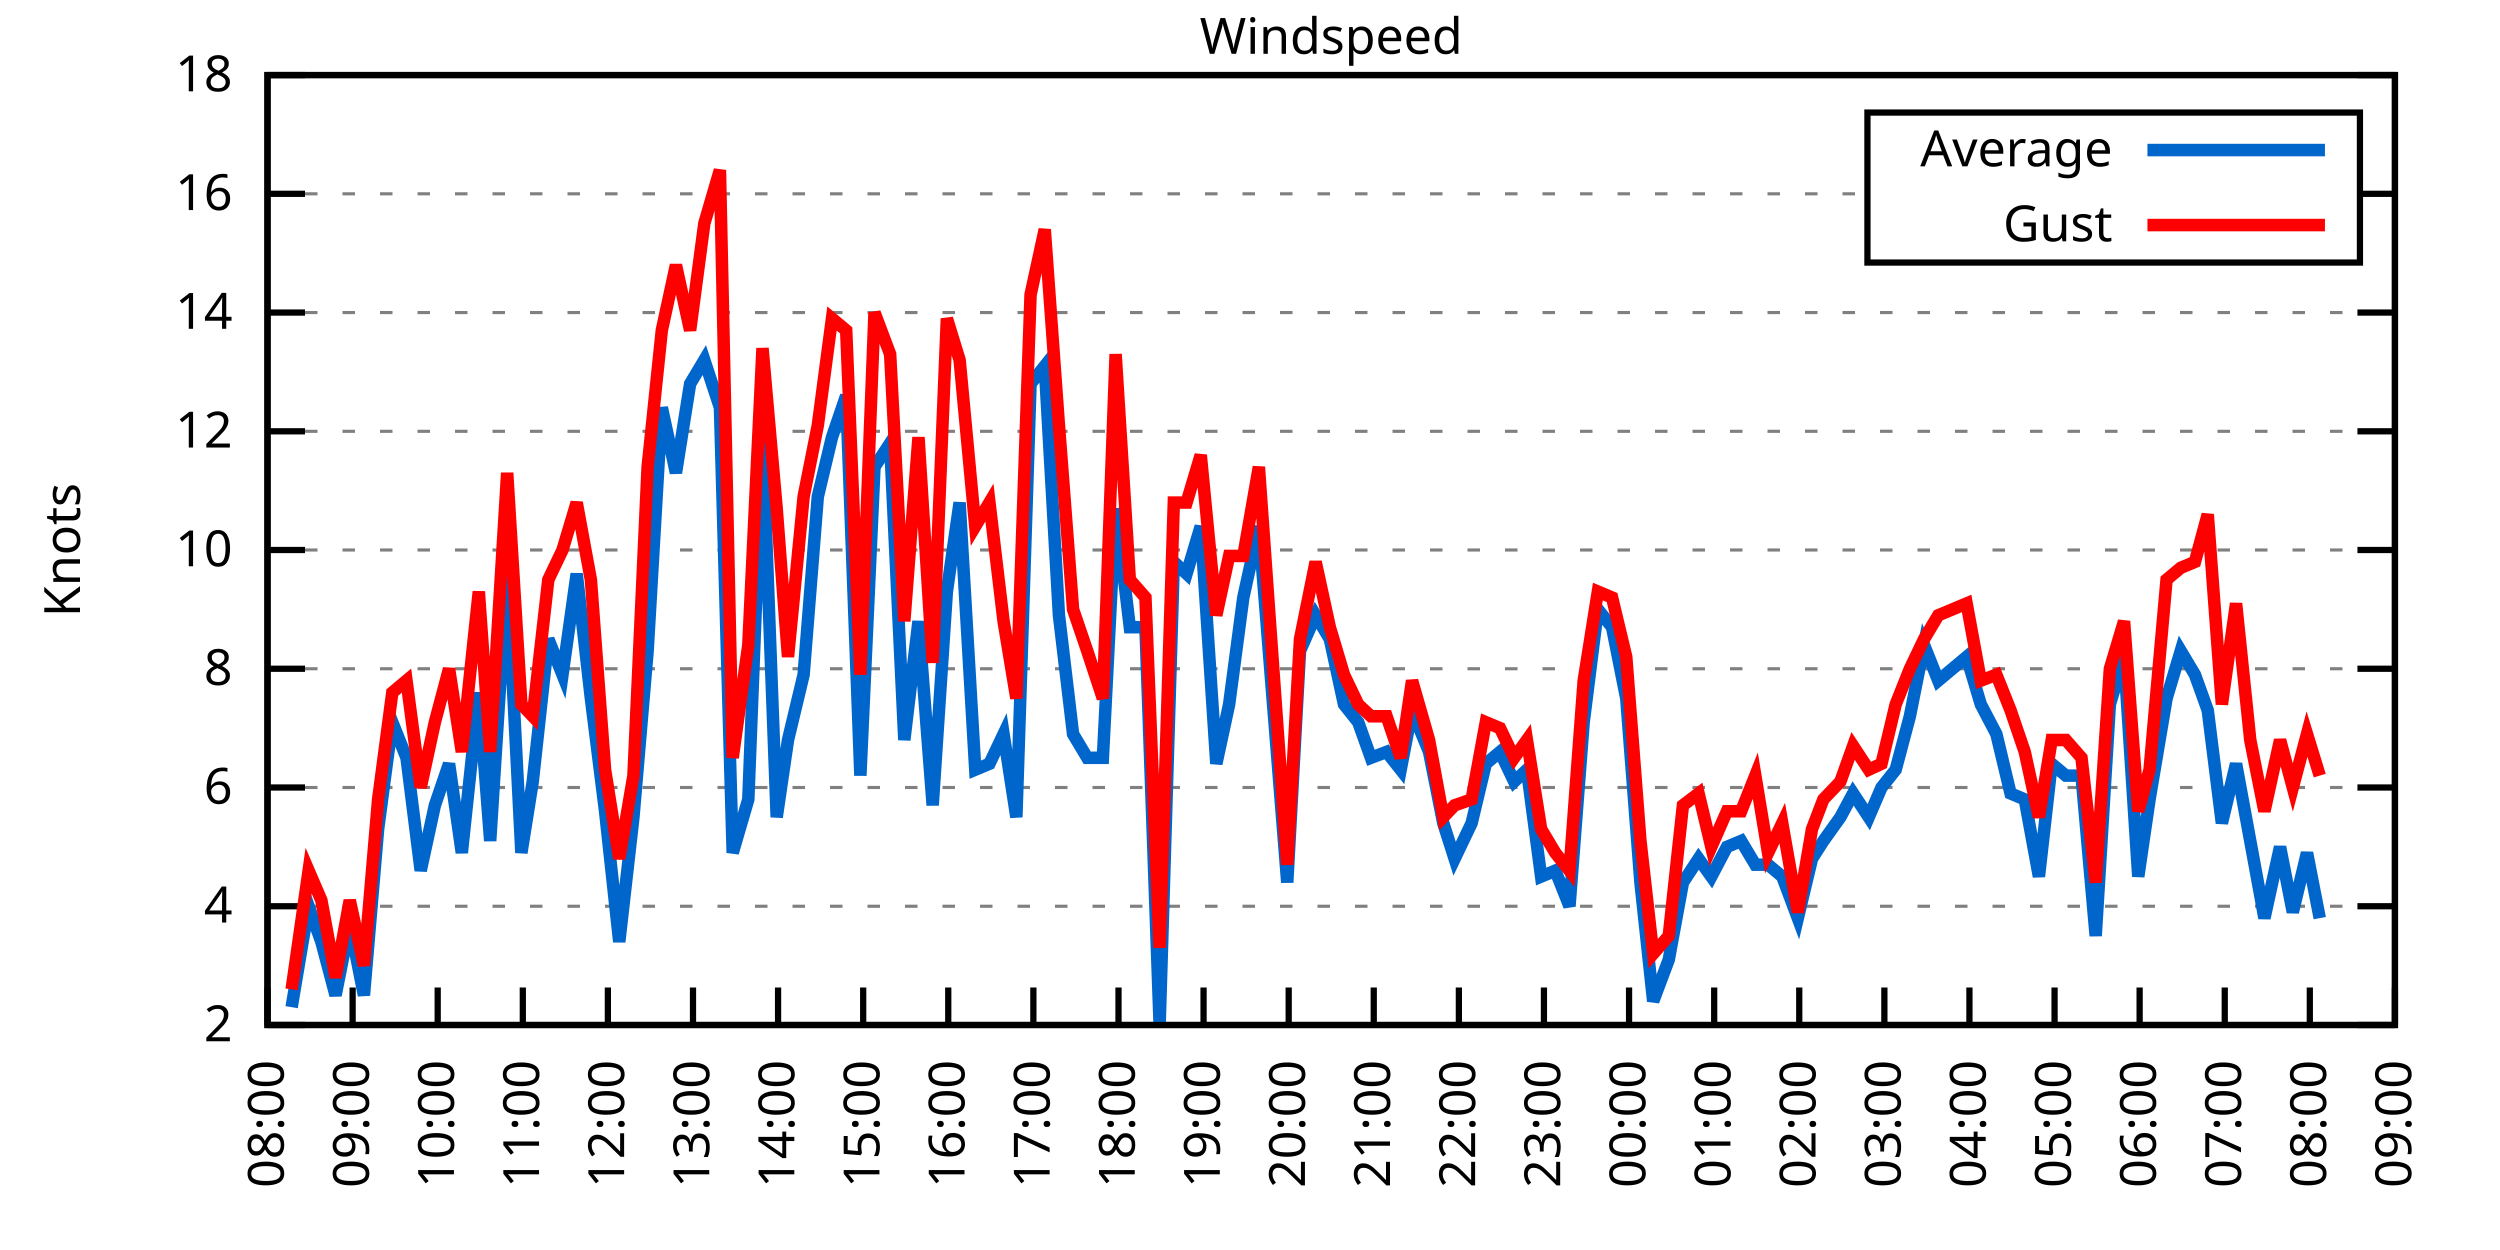
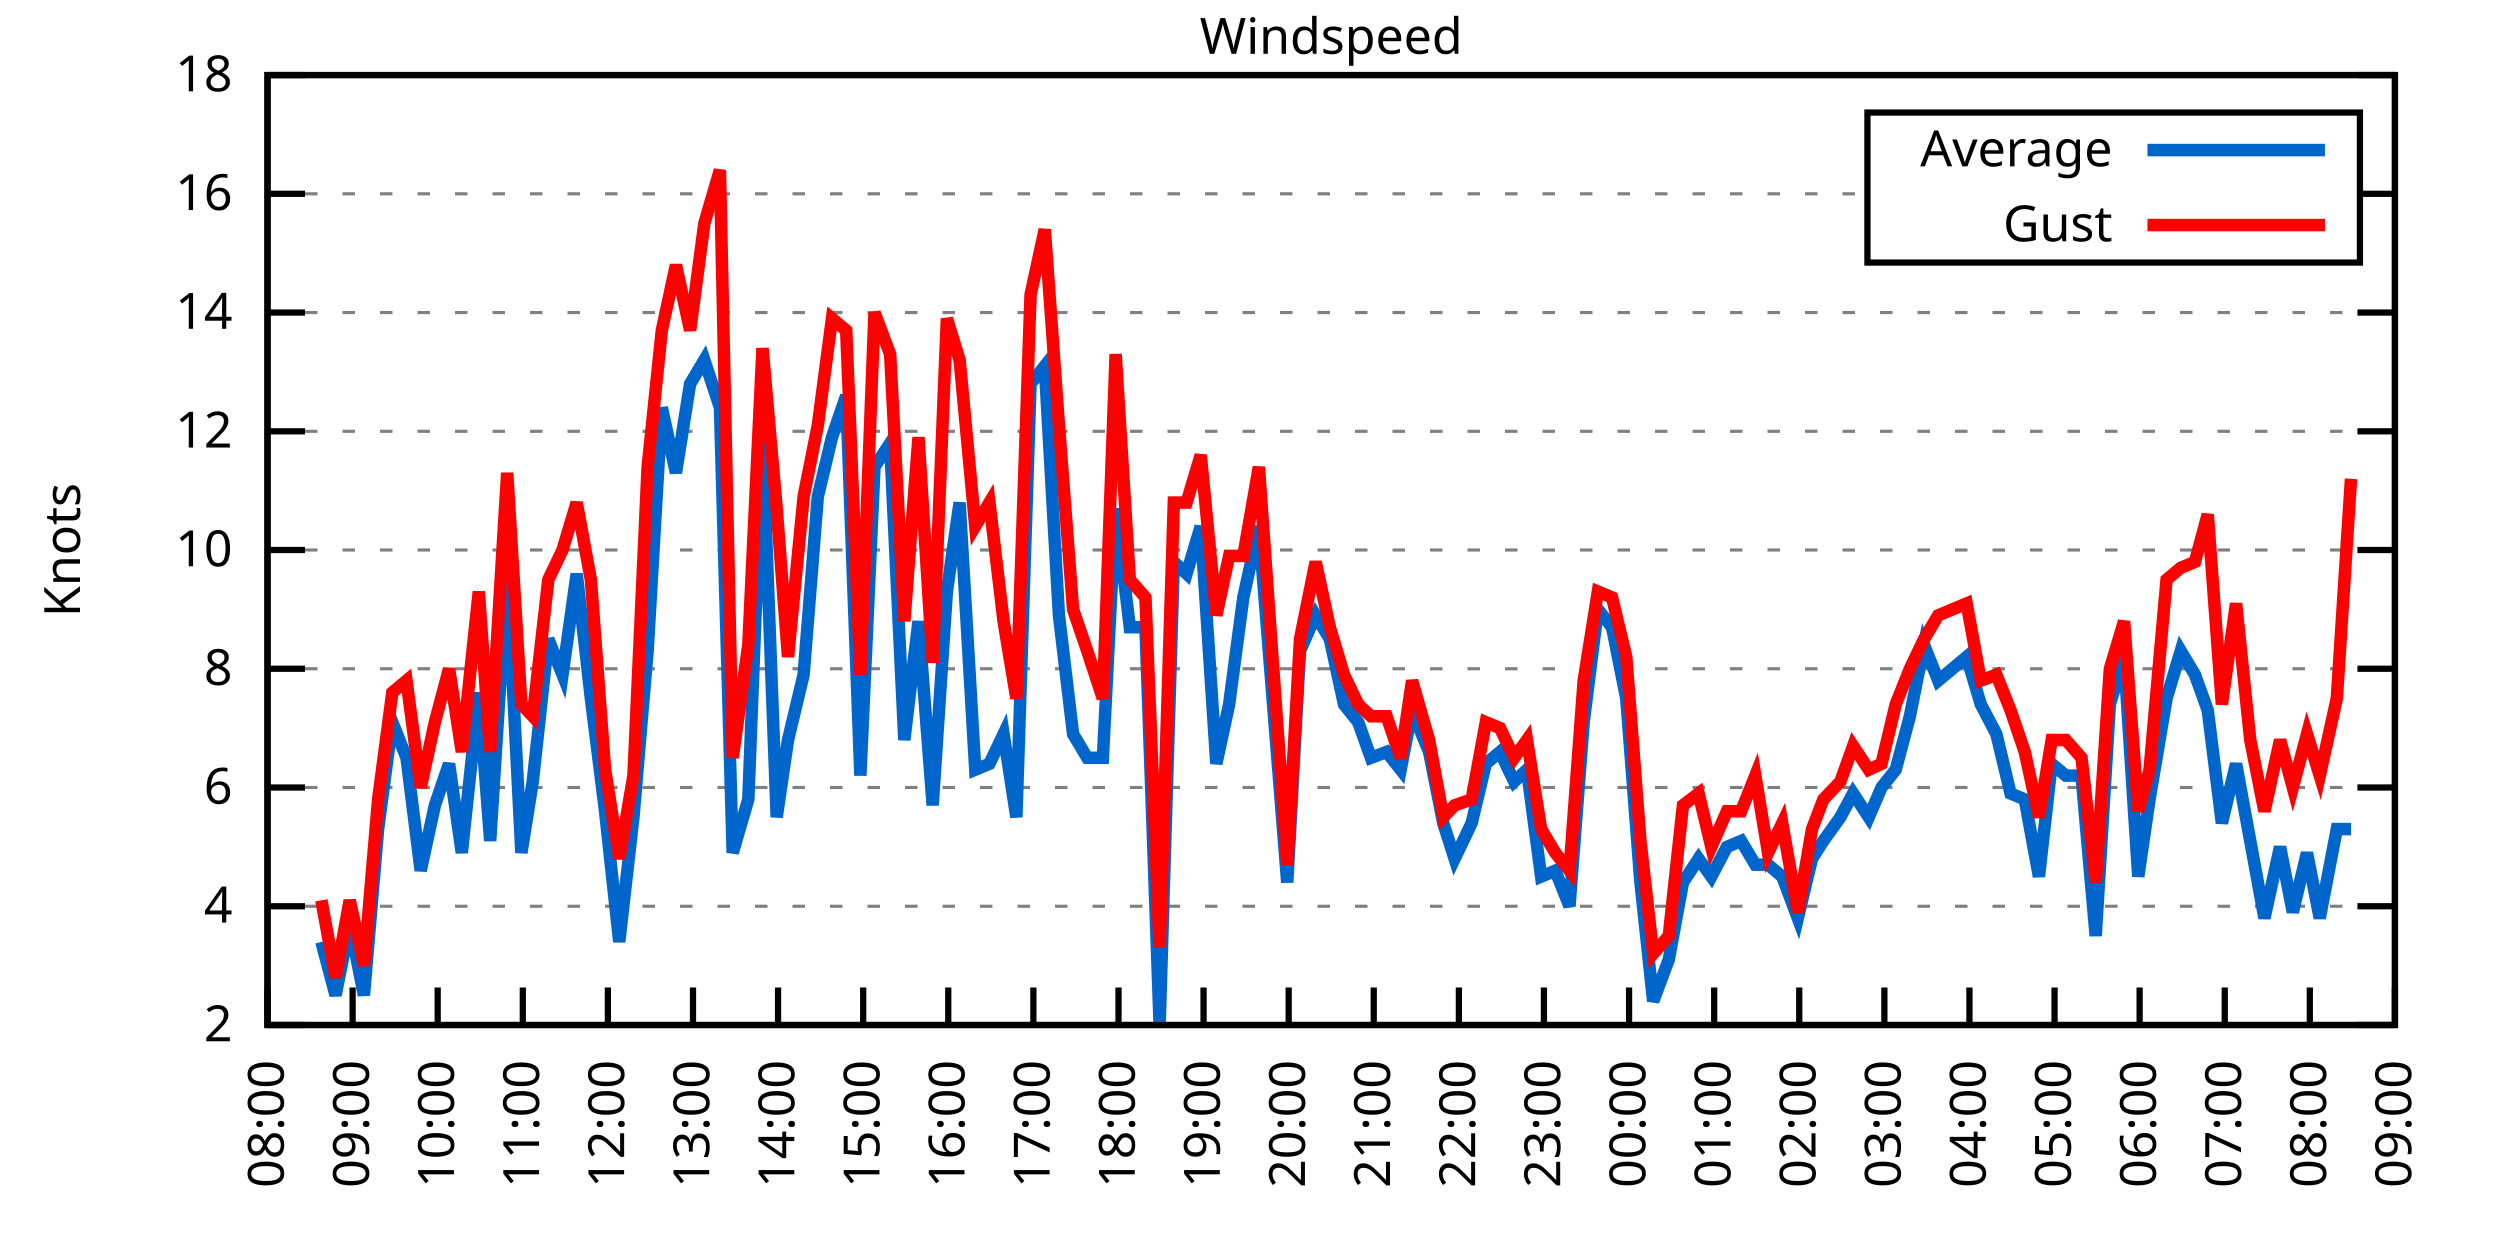
<svg xmlns="http://www.w3.org/2000/svg" xmlns:xlink="http://www.w3.org/1999/xlink" width="400" height="200" viewBox="0 0 400 200">
  <g id="gnuplot_canvas">
    <rect x="0" y="0" width="400" height="200" fill="none" />
    <defs>
      <circle id="gpDot" r="0.5" stroke-width="0.5" stroke="currentColor" />
      <path id="gpPt0" stroke-width="0.333" stroke="currentColor" d="M-1,0 h2 M0,-1 v2" />
      <path id="gpPt1" stroke-width="0.333" stroke="currentColor" d="M-1,-1 L1,1 M1,-1 L-1,1" />
      <path id="gpPt2" stroke-width="0.333" stroke="currentColor" d="M-1,0 L1,0 M0,-1 L0,1 M-1,-1 L1,1 M-1,1 L1,-1" />
      <rect id="gpPt3" stroke-width="0.333" stroke="currentColor" x="-1" y="-1" width="2" height="2" />
      <rect id="gpPt4" stroke-width="0.333" stroke="currentColor" fill="currentColor" x="-1" y="-1" width="2" height="2" />
      <circle id="gpPt5" stroke-width="0.333" stroke="currentColor" cx="0" cy="0" r="1" />
      <use xlink:href="#gpPt5" id="gpPt6" fill="currentColor" stroke="none" />
      <path id="gpPt7" stroke-width="0.333" stroke="currentColor" d="M0,-1.33 L-1.33,0.67 L1.33,0.67 z" />
      <use xlink:href="#gpPt7" id="gpPt8" fill="currentColor" stroke="none" />
      <use xlink:href="#gpPt7" id="gpPt9" stroke="currentColor" transform="rotate(180)" />
      <use xlink:href="#gpPt9" id="gpPt10" fill="currentColor" stroke="none" />
      <use xlink:href="#gpPt3" id="gpPt11" stroke="currentColor" transform="rotate(45)" />
      <use xlink:href="#gpPt11" id="gpPt12" fill="currentColor" stroke="none" />
      <path id="gpPt13" stroke-width="0.333" stroke="currentColor" d="M0,1.330 L1.265,0.411 L0.782,-1.067 L-0.782,-1.076 L-1.265,0.411 z" />
      <use xlink:href="#gpPt13" id="gpPt14" fill="currentColor" stroke="none" />
      <filter id="textbox" filterUnits="objectBoundingBox" x="0" y="0" height="1" width="1">
        <feFlood flood-color="white" flood-opacity="1" result="bgnd" />
        <feComposite in="SourceGraphic" in2="bgnd" operator="atop" />
      </filter>
      <filter id="greybox" filterUnits="objectBoundingBox" x="0" y="0" height="1" width="1">
        <feFlood flood-color="lightgrey" flood-opacity="1" result="grey" />
        <feComposite in="SourceGraphic" in2="grey" operator="atop" />
      </filter>
    </defs>
    <g fill="none" color="white" stroke="currentColor" stroke-width="1.00" stroke-linecap="butt" stroke-linejoin="miter">
</g>
    <g fill="none" color="black" stroke="currentColor" stroke-width="1.00" stroke-linecap="butt" stroke-linejoin="miter">
      <g stroke="none" shape-rendering="crispEdges">
        <polygon fill="rgb(255, 255, 255)" points="42.80,164.00 383.18,164.00 383.18,12.02 42.80,12.02 " />
      </g>
    </g>
    <g fill="none" color="black" stroke="currentColor" stroke-width="1.00" stroke-linecap="butt" stroke-linejoin="miter">
</g>
    <g fill="none" color="black" stroke="black" stroke-width="0.50" stroke-linecap="butt" stroke-linejoin="miter">
</g>
    <g fill="none" color="gray" stroke="currentColor" stroke-width="0.50" stroke-linecap="butt" stroke-linejoin="miter">
      <path stroke="gray" stroke-dasharray="2,4" class="gridline" d="M42.80,164.00 L383.19,164.00  " />
    </g>
    <g fill="none" color="gray" stroke="gray" stroke-width="1.00" stroke-linecap="butt" stroke-linejoin="miter">
</g>
    <g fill="none" color="black" stroke="currentColor" stroke-width="1.00" stroke-linecap="butt" stroke-linejoin="miter">
      <path stroke="black" d="M42.80,164.00 L48.80,164.00 M383.19,164.00 L377.19,164.00  " />
      <g transform="translate(37.20,166.60)" stroke="none" fill="black" font-family="Sans" font-size="8.00" text-anchor="end">
        <text>
          <tspan font-family="Sans"> 2</tspan>
        </text>
      </g>
    </g>
    <g fill="none" color="black" stroke="currentColor" stroke-width="1.00" stroke-linecap="butt" stroke-linejoin="miter">
</g>
    <g fill="none" color="black" stroke="black" stroke-width="0.50" stroke-linecap="butt" stroke-linejoin="miter">
</g>
    <g fill="none" color="gray" stroke="currentColor" stroke-width="0.50" stroke-linecap="butt" stroke-linejoin="miter">
      <path stroke="gray" stroke-dasharray="2,4" class="gridline" d="M42.80,145.00 L383.19,145.00  " />
    </g>
    <g fill="none" color="gray" stroke="gray" stroke-width="1.00" stroke-linecap="butt" stroke-linejoin="miter">
</g>
    <g fill="none" color="black" stroke="currentColor" stroke-width="1.00" stroke-linecap="butt" stroke-linejoin="miter">
      <path stroke="black" d="M42.80,145.00 L48.80,145.00 M383.19,145.00 L377.19,145.00  " />
      <g transform="translate(37.20,147.60)" stroke="none" fill="black" font-family="Sans" font-size="8.00" text-anchor="end">
        <text>
          <tspan font-family="Sans"> 4</tspan>
        </text>
      </g>
    </g>
    <g fill="none" color="black" stroke="currentColor" stroke-width="1.00" stroke-linecap="butt" stroke-linejoin="miter">
</g>
    <g fill="none" color="black" stroke="black" stroke-width="0.50" stroke-linecap="butt" stroke-linejoin="miter">
</g>
    <g fill="none" color="gray" stroke="currentColor" stroke-width="0.50" stroke-linecap="butt" stroke-linejoin="miter">
      <path stroke="gray" stroke-dasharray="2,4" class="gridline" d="M42.80,126.00 L383.19,126.00  " />
    </g>
    <g fill="none" color="gray" stroke="gray" stroke-width="1.00" stroke-linecap="butt" stroke-linejoin="miter">
</g>
    <g fill="none" color="black" stroke="currentColor" stroke-width="1.00" stroke-linecap="butt" stroke-linejoin="miter">
      <path stroke="black" d="M42.80,126.00 L48.80,126.00 M383.19,126.00 L377.19,126.00  " />
      <g transform="translate(37.20,128.60)" stroke="none" fill="black" font-family="Sans" font-size="8.00" text-anchor="end">
        <text>
          <tspan font-family="Sans"> 6</tspan>
        </text>
      </g>
    </g>
    <g fill="none" color="black" stroke="currentColor" stroke-width="1.00" stroke-linecap="butt" stroke-linejoin="miter">
</g>
    <g fill="none" color="black" stroke="black" stroke-width="0.50" stroke-linecap="butt" stroke-linejoin="miter">
</g>
    <g fill="none" color="gray" stroke="currentColor" stroke-width="0.50" stroke-linecap="butt" stroke-linejoin="miter">
      <path stroke="gray" stroke-dasharray="2,4" class="gridline" d="M42.80,107.00 L383.19,107.00  " />
    </g>
    <g fill="none" color="gray" stroke="gray" stroke-width="1.00" stroke-linecap="butt" stroke-linejoin="miter">
</g>
    <g fill="none" color="black" stroke="currentColor" stroke-width="1.00" stroke-linecap="butt" stroke-linejoin="miter">
      <path stroke="black" d="M42.80,107.00 L48.80,107.00 M383.19,107.00 L377.19,107.00  " />
      <g transform="translate(37.20,109.60)" stroke="none" fill="black" font-family="Sans" font-size="8.00" text-anchor="end">
        <text>
          <tspan font-family="Sans"> 8</tspan>
        </text>
      </g>
    </g>
    <g fill="none" color="black" stroke="currentColor" stroke-width="1.00" stroke-linecap="butt" stroke-linejoin="miter">
</g>
    <g fill="none" color="black" stroke="black" stroke-width="0.50" stroke-linecap="butt" stroke-linejoin="miter">
</g>
    <g fill="none" color="gray" stroke="currentColor" stroke-width="0.50" stroke-linecap="butt" stroke-linejoin="miter">
      <path stroke="gray" stroke-dasharray="2,4" class="gridline" d="M42.80,88.00 L383.19,88.00  " />
    </g>
    <g fill="none" color="gray" stroke="gray" stroke-width="1.00" stroke-linecap="butt" stroke-linejoin="miter">
</g>
    <g fill="none" color="black" stroke="currentColor" stroke-width="1.00" stroke-linecap="butt" stroke-linejoin="miter">
      <path stroke="black" d="M42.80,88.00 L48.80,88.00 M383.19,88.00 L377.19,88.00  " />
      <g transform="translate(37.20,90.60)" stroke="none" fill="black" font-family="Sans" font-size="8.00" text-anchor="end">
        <text>
          <tspan font-family="Sans"> 10</tspan>
        </text>
      </g>
    </g>
    <g fill="none" color="black" stroke="currentColor" stroke-width="1.00" stroke-linecap="butt" stroke-linejoin="miter">
</g>
    <g fill="none" color="black" stroke="black" stroke-width="0.50" stroke-linecap="butt" stroke-linejoin="miter">
</g>
    <g fill="none" color="gray" stroke="currentColor" stroke-width="0.50" stroke-linecap="butt" stroke-linejoin="miter">
      <path stroke="gray" stroke-dasharray="2,4" class="gridline" d="M42.80,69.01 L383.19,69.01  " />
    </g>
    <g fill="none" color="gray" stroke="gray" stroke-width="1.00" stroke-linecap="butt" stroke-linejoin="miter">
</g>
    <g fill="none" color="black" stroke="currentColor" stroke-width="1.00" stroke-linecap="butt" stroke-linejoin="miter">
      <path stroke="black" d="M42.80,69.01 L48.80,69.01 M383.19,69.01 L377.19,69.01  " />
      <g transform="translate(37.20,71.61)" stroke="none" fill="black" font-family="Sans" font-size="8.00" text-anchor="end">
        <text>
          <tspan font-family="Sans"> 12</tspan>
        </text>
      </g>
    </g>
    <g fill="none" color="black" stroke="currentColor" stroke-width="1.00" stroke-linecap="butt" stroke-linejoin="miter">
</g>
    <g fill="none" color="black" stroke="black" stroke-width="0.50" stroke-linecap="butt" stroke-linejoin="miter">
</g>
    <g fill="none" color="gray" stroke="currentColor" stroke-width="0.50" stroke-linecap="butt" stroke-linejoin="miter">
      <path stroke="gray" stroke-dasharray="2,4" class="gridline" d="M42.80,50.01 L383.19,50.01  " />
    </g>
    <g fill="none" color="gray" stroke="gray" stroke-width="1.00" stroke-linecap="butt" stroke-linejoin="miter">
</g>
    <g fill="none" color="black" stroke="currentColor" stroke-width="1.00" stroke-linecap="butt" stroke-linejoin="miter">
      <path stroke="black" d="M42.80,50.01 L48.80,50.01 M383.19,50.01 L377.19,50.01  " />
      <g transform="translate(37.20,52.61)" stroke="none" fill="black" font-family="Sans" font-size="8.00" text-anchor="end">
        <text>
          <tspan font-family="Sans"> 14</tspan>
        </text>
      </g>
    </g>
    <g fill="none" color="black" stroke="currentColor" stroke-width="1.00" stroke-linecap="butt" stroke-linejoin="miter">
</g>
    <g fill="none" color="black" stroke="black" stroke-width="0.50" stroke-linecap="butt" stroke-linejoin="miter">
</g>
    <g fill="none" color="gray" stroke="currentColor" stroke-width="0.50" stroke-linecap="butt" stroke-linejoin="miter">
      <path stroke="gray" stroke-dasharray="2,4" class="gridline" d="M42.80,31.01 L298.79,31.01 M377.59,31.01 L383.19,31.01  " />
    </g>
    <g fill="none" color="gray" stroke="gray" stroke-width="1.00" stroke-linecap="butt" stroke-linejoin="miter">
</g>
    <g fill="none" color="black" stroke="currentColor" stroke-width="1.00" stroke-linecap="butt" stroke-linejoin="miter">
      <path stroke="black" d="M42.80,31.01 L48.80,31.01 M383.19,31.01 L377.19,31.01  " />
      <g transform="translate(37.20,33.61)" stroke="none" fill="black" font-family="Sans" font-size="8.00" text-anchor="end">
        <text>
          <tspan font-family="Sans"> 16</tspan>
        </text>
      </g>
    </g>
    <g fill="none" color="black" stroke="currentColor" stroke-width="1.00" stroke-linecap="butt" stroke-linejoin="miter">
</g>
    <g fill="none" color="black" stroke="black" stroke-width="0.50" stroke-linecap="butt" stroke-linejoin="miter">
</g>
    <g fill="none" color="gray" stroke="currentColor" stroke-width="0.50" stroke-linecap="butt" stroke-linejoin="miter">
      <path stroke="gray" stroke-dasharray="2,4" class="gridline" d="M42.80,12.01 L383.19,12.01  " />
    </g>
    <g fill="none" color="gray" stroke="gray" stroke-width="1.00" stroke-linecap="butt" stroke-linejoin="miter">
</g>
    <g fill="none" color="black" stroke="currentColor" stroke-width="1.00" stroke-linecap="butt" stroke-linejoin="miter">
      <path stroke="black" d="M42.80,12.01 L48.80,12.01 M383.19,12.01 L377.19,12.01  " />
      <g transform="translate(37.20,14.61)" stroke="none" fill="black" font-family="Sans" font-size="8.00" text-anchor="end">
        <text>
          <tspan font-family="Sans"> 18</tspan>
        </text>
      </g>
    </g>
    <g fill="none" color="black" stroke="currentColor" stroke-width="1.00" stroke-linecap="butt" stroke-linejoin="miter">
      <path stroke="black" d="M42.80,164.00 L42.80,158.00  " />
      <g transform="translate(45.40,169.60) rotate(270.00)" stroke="none" fill="black" font-family="Sans" font-size="8.00" text-anchor="end">
        <text>
          <tspan font-family="Sans">08:00</tspan>
        </text>
      </g>
    </g>
    <g fill="none" color="black" stroke="currentColor" stroke-width="1.00" stroke-linecap="butt" stroke-linejoin="miter">
      <path stroke="black" d="M56.42,164.00 L56.42,158.00  " />
      <g transform="translate(59.02,169.60) rotate(270.00)" stroke="none" fill="black" font-family="Sans" font-size="8.00" text-anchor="end">
        <text>
          <tspan font-family="Sans">09:00</tspan>
        </text>
      </g>
    </g>
    <g fill="none" color="black" stroke="currentColor" stroke-width="1.00" stroke-linecap="butt" stroke-linejoin="miter">
      <path stroke="black" d="M70.03,164.00 L70.03,158.00  " />
      <g transform="translate(72.63,169.60) rotate(270.00)" stroke="none" fill="black" font-family="Sans" font-size="8.00" text-anchor="end">
        <text>
          <tspan font-family="Sans">10:00</tspan>
        </text>
      </g>
    </g>
    <g fill="none" color="black" stroke="currentColor" stroke-width="1.00" stroke-linecap="butt" stroke-linejoin="miter">
      <path stroke="black" d="M83.65,164.00 L83.65,158.00  " />
      <g transform="translate(86.25,169.60) rotate(270.00)" stroke="none" fill="black" font-family="Sans" font-size="8.00" text-anchor="end">
        <text>
          <tspan font-family="Sans">11:00</tspan>
        </text>
      </g>
    </g>
    <g fill="none" color="black" stroke="currentColor" stroke-width="1.00" stroke-linecap="butt" stroke-linejoin="miter">
      <path stroke="black" d="M97.26,164.00 L97.26,158.00  " />
      <g transform="translate(99.86,169.60) rotate(270.00)" stroke="none" fill="black" font-family="Sans" font-size="8.00" text-anchor="end">
        <text>
          <tspan font-family="Sans">12:00</tspan>
        </text>
      </g>
    </g>
    <g fill="none" color="black" stroke="currentColor" stroke-width="1.00" stroke-linecap="butt" stroke-linejoin="miter">
      <path stroke="black" d="M110.88,164.00 L110.88,158.00  " />
      <g transform="translate(113.48,169.60) rotate(270.00)" stroke="none" fill="black" font-family="Sans" font-size="8.00" text-anchor="end">
        <text>
          <tspan font-family="Sans">13:00</tspan>
        </text>
      </g>
    </g>
    <g fill="none" color="black" stroke="currentColor" stroke-width="1.00" stroke-linecap="butt" stroke-linejoin="miter">
      <path stroke="black" d="M124.49,164.00 L124.49,158.00  " />
      <g transform="translate(127.09,169.60) rotate(270.00)" stroke="none" fill="black" font-family="Sans" font-size="8.00" text-anchor="end">
        <text>
          <tspan font-family="Sans">14:00</tspan>
        </text>
      </g>
    </g>
    <g fill="none" color="black" stroke="currentColor" stroke-width="1.00" stroke-linecap="butt" stroke-linejoin="miter">
      <path stroke="black" d="M138.11,164.00 L138.11,158.00  " />
      <g transform="translate(140.71,169.60) rotate(270.00)" stroke="none" fill="black" font-family="Sans" font-size="8.00" text-anchor="end">
        <text>
          <tspan font-family="Sans">15:00</tspan>
        </text>
      </g>
    </g>
    <g fill="none" color="black" stroke="currentColor" stroke-width="1.00" stroke-linecap="butt" stroke-linejoin="miter">
      <path stroke="black" d="M151.72,164.00 L151.72,158.00  " />
      <g transform="translate(154.32,169.60) rotate(270.00)" stroke="none" fill="black" font-family="Sans" font-size="8.00" text-anchor="end">
        <text>
          <tspan font-family="Sans">16:00</tspan>
        </text>
      </g>
    </g>
    <g fill="none" color="black" stroke="currentColor" stroke-width="1.00" stroke-linecap="butt" stroke-linejoin="miter">
      <path stroke="black" d="M165.34,164.00 L165.34,158.00  " />
      <g transform="translate(167.94,169.60) rotate(270.00)" stroke="none" fill="black" font-family="Sans" font-size="8.00" text-anchor="end">
        <text>
          <tspan font-family="Sans">17:00</tspan>
        </text>
      </g>
    </g>
    <g fill="none" color="black" stroke="currentColor" stroke-width="1.00" stroke-linecap="butt" stroke-linejoin="miter">
      <path stroke="black" d="M178.96,164.00 L178.96,158.00  " />
      <g transform="translate(181.56,169.60) rotate(270.00)" stroke="none" fill="black" font-family="Sans" font-size="8.00" text-anchor="end">
        <text>
          <tspan font-family="Sans">18:00</tspan>
        </text>
      </g>
    </g>
    <g fill="none" color="black" stroke="currentColor" stroke-width="1.00" stroke-linecap="butt" stroke-linejoin="miter">
      <path stroke="black" d="M192.57,164.00 L192.57,158.00  " />
      <g transform="translate(195.17,169.60) rotate(270.00)" stroke="none" fill="black" font-family="Sans" font-size="8.00" text-anchor="end">
        <text>
          <tspan font-family="Sans">19:00</tspan>
        </text>
      </g>
    </g>
    <g fill="none" color="black" stroke="currentColor" stroke-width="1.00" stroke-linecap="butt" stroke-linejoin="miter">
      <path stroke="black" d="M206.19,164.00 L206.19,158.00  " />
      <g transform="translate(208.79,169.60) rotate(270.00)" stroke="none" fill="black" font-family="Sans" font-size="8.00" text-anchor="end">
        <text>
          <tspan font-family="Sans">20:00</tspan>
        </text>
      </g>
    </g>
    <g fill="none" color="black" stroke="currentColor" stroke-width="1.00" stroke-linecap="butt" stroke-linejoin="miter">
      <path stroke="black" d="M219.80,164.00 L219.80,158.00  " />
      <g transform="translate(222.40,169.60) rotate(270.00)" stroke="none" fill="black" font-family="Sans" font-size="8.00" text-anchor="end">
        <text>
          <tspan font-family="Sans">21:00</tspan>
        </text>
      </g>
    </g>
    <g fill="none" color="black" stroke="currentColor" stroke-width="1.00" stroke-linecap="butt" stroke-linejoin="miter">
      <path stroke="black" d="M233.42,164.00 L233.42,158.00  " />
      <g transform="translate(236.02,169.60) rotate(270.00)" stroke="none" fill="black" font-family="Sans" font-size="8.00" text-anchor="end">
        <text>
          <tspan font-family="Sans">22:00</tspan>
        </text>
      </g>
    </g>
    <g fill="none" color="black" stroke="currentColor" stroke-width="1.00" stroke-linecap="butt" stroke-linejoin="miter">
      <path stroke="black" d="M247.03,164.00 L247.03,158.00  " />
      <g transform="translate(249.63,169.60) rotate(270.00)" stroke="none" fill="black" font-family="Sans" font-size="8.00" text-anchor="end">
        <text>
          <tspan font-family="Sans">23:00</tspan>
        </text>
      </g>
    </g>
    <g fill="none" color="black" stroke="currentColor" stroke-width="1.00" stroke-linecap="butt" stroke-linejoin="miter">
      <path stroke="black" d="M260.65,164.00 L260.65,158.00  " />
      <g transform="translate(263.25,169.60) rotate(270.00)" stroke="none" fill="black" font-family="Sans" font-size="8.00" text-anchor="end">
        <text>
          <tspan font-family="Sans">00:00</tspan>
        </text>
      </g>
    </g>
    <g fill="none" color="black" stroke="currentColor" stroke-width="1.00" stroke-linecap="butt" stroke-linejoin="miter">
      <path stroke="black" d="M274.27,164.00 L274.27,158.00  " />
      <g transform="translate(276.87,169.60) rotate(270.00)" stroke="none" fill="black" font-family="Sans" font-size="8.00" text-anchor="end">
        <text>
          <tspan font-family="Sans">01:00</tspan>
        </text>
      </g>
    </g>
    <g fill="none" color="black" stroke="currentColor" stroke-width="1.00" stroke-linecap="butt" stroke-linejoin="miter">
      <path stroke="black" d="M287.88,164.00 L287.88,158.00  " />
      <g transform="translate(290.48,169.60) rotate(270.00)" stroke="none" fill="black" font-family="Sans" font-size="8.00" text-anchor="end">
        <text>
          <tspan font-family="Sans">02:00</tspan>
        </text>
      </g>
    </g>
    <g fill="none" color="black" stroke="currentColor" stroke-width="1.00" stroke-linecap="butt" stroke-linejoin="miter">
      <path stroke="black" d="M301.50,164.00 L301.50,158.00  " />
      <g transform="translate(304.10,169.60) rotate(270.00)" stroke="none" fill="black" font-family="Sans" font-size="8.00" text-anchor="end">
        <text>
          <tspan font-family="Sans">03:00</tspan>
        </text>
      </g>
    </g>
    <g fill="none" color="black" stroke="currentColor" stroke-width="1.00" stroke-linecap="butt" stroke-linejoin="miter">
      <path stroke="black" d="M315.11,164.00 L315.11,158.00  " />
      <g transform="translate(317.71,169.60) rotate(270.00)" stroke="none" fill="black" font-family="Sans" font-size="8.00" text-anchor="end">
        <text>
          <tspan font-family="Sans">04:00</tspan>
        </text>
      </g>
    </g>
    <g fill="none" color="black" stroke="currentColor" stroke-width="1.00" stroke-linecap="butt" stroke-linejoin="miter">
      <path stroke="black" d="M328.73,164.00 L328.73,158.00  " />
      <g transform="translate(331.33,169.60) rotate(270.00)" stroke="none" fill="black" font-family="Sans" font-size="8.00" text-anchor="end">
        <text>
          <tspan font-family="Sans">05:00</tspan>
        </text>
      </g>
    </g>
    <g fill="none" color="black" stroke="currentColor" stroke-width="1.00" stroke-linecap="butt" stroke-linejoin="miter">
      <path stroke="black" d="M342.34,164.00 L342.34,158.00  " />
      <g transform="translate(344.94,169.60) rotate(270.00)" stroke="none" fill="black" font-family="Sans" font-size="8.00" text-anchor="end">
        <text>
          <tspan font-family="Sans">06:00</tspan>
        </text>
      </g>
    </g>
    <g fill="none" color="black" stroke="currentColor" stroke-width="1.00" stroke-linecap="butt" stroke-linejoin="miter">
      <path stroke="black" d="M355.96,164.00 L355.96,158.00  " />
      <g transform="translate(358.56,169.60) rotate(270.00)" stroke="none" fill="black" font-family="Sans" font-size="8.00" text-anchor="end">
        <text>
          <tspan font-family="Sans">07:00</tspan>
        </text>
      </g>
    </g>
    <g fill="none" color="black" stroke="currentColor" stroke-width="1.00" stroke-linecap="butt" stroke-linejoin="miter">
      <path stroke="black" d="M369.57,164.00 L369.57,158.00  " />
      <g transform="translate(372.17,169.60) rotate(270.00)" stroke="none" fill="black" font-family="Sans" font-size="8.00" text-anchor="end">
        <text>
          <tspan font-family="Sans">08:00</tspan>
        </text>
      </g>
    </g>
    <g fill="none" color="black" stroke="currentColor" stroke-width="1.00" stroke-linecap="butt" stroke-linejoin="miter">
      <path stroke="black" d="M383.19,164.00 L383.19,158.00  " />
      <g transform="translate(385.79,169.60) rotate(270.00)" stroke="none" fill="black" font-family="Sans" font-size="8.00" text-anchor="end">
        <text>
          <tspan font-family="Sans">09:00</tspan>
        </text>
      </g>
    </g>
    <g fill="none" color="black" stroke="currentColor" stroke-width="1.00" stroke-linecap="butt" stroke-linejoin="miter">
</g>
    <g fill="none" color="black" stroke="currentColor" stroke-width="1.00" stroke-linecap="butt" stroke-linejoin="miter">
      <path stroke="black" d="M42.80,12.01 L42.80,164.00 L383.19,164.00 L383.19,12.01 L42.80,12.01 Z  " />
    </g>
    <g fill="none" color="black" stroke="currentColor" stroke-width="1.00" stroke-linecap="butt" stroke-linejoin="miter">
</g>
    <g fill="none" color="black" stroke="currentColor" stroke-width="1.00" stroke-linecap="butt" stroke-linejoin="miter">
      <path stroke="black" d="M298.79,42.01 L298.79,18.01 L377.59,18.01 L377.59,42.01 L298.79,42.01 Z  " />
    </g>
    <g id="Windspeed_plot_1">
      <g fill="none" color="white" stroke="black" stroke-width="2.00" stroke-linecap="butt" stroke-linejoin="miter">
</g>
      <g fill="none" color="black" stroke="currentColor" stroke-width="2.00" stroke-linecap="butt" stroke-linejoin="miter">
        <g transform="translate(337.99,26.61)" stroke="none" fill="black" font-family="Sans" font-size="8.00" text-anchor="end">
          <text>
            <tspan font-family="Sans">Average</tspan>
          </text>
        </g>
      </g>
      <g fill="none" color="black" stroke="currentColor" stroke-width="2.00" stroke-linecap="butt" stroke-linejoin="miter">
-         <path stroke="rgb(  0, 102, 204)" d="M343.59,24.01 L371.99,24.01 M46.66,161.15 L49.38,145.00 L51.42,150.70 L53.69,159.25 L55.96,147.85 L58.23,159.25   L60.50,132.65 L62.77,115.55 L65.04,121.25 L67.31,139.30 L69.58,128.85 L71.85,122.20 L73.89,136.45 L76.61,110.80   L78.43,134.55 L81.15,91.80 L83.42,136.45 L85.24,125.05 L87.73,102.25 L90.00,107.95 L92.27,91.80 L94.54,111.75   L96.81,129.80 L99.08,150.70 L101.35,130.75 L103.62,104.15 L105.89,65.21 L108.15,75.66 L110.42,61.41 L112.69,57.61   L115.19,65.21 L117.23,136.45 L119.73,127.90 L122.00,69.96 L124.27,130.75 L126.08,118.40 L128.58,107.95 L130.85,79.46   L133.12,69.96 L135.39,63.31 L137.66,124.10 L139.92,74.71 L142.42,70.91 L144.69,118.40 L146.96,99.40 L149.23,128.85   L151.50,94.65 L153.54,80.41 L156.04,123.15 L158.31,122.20 L160.57,117.45 L162.62,130.75 L164.89,61.41 L167.16,58.56   L169.43,98.45 L171.69,117.45 L173.96,121.25 L176.46,121.25 L178.50,81.36 L180.77,100.35 L183.27,100.35 L185.54,164.00   L187.81,89.90 L189.85,91.80 L192.12,84.21 L194.61,122.20 L196.66,112.70 L198.93,95.60 L201.42,84.21 L205.96,141.20   L208.00,104.15 L210.50,98.45 L212.77,102.25 L215.04,112.70 L217.31,115.55 L219.35,121.25 L221.85,120.30 L224.11,123.15   L225.93,113.65 L228.65,120.30 L230.92,131.70 L232.74,137.40 L235.46,131.70 L237.73,122.20 L240.00,120.30 L242.27,125.05   L244.31,123.15 L246.58,140.25 L248.85,139.30 L251.12,145.00 L253.39,115.55 L255.66,97.50 L257.93,100.35 L260.20,111.75   L262.47,141.20 L264.51,160.20 L267.00,153.55 L269.27,141.20 L271.77,137.40 L273.81,140.25 L276.31,135.50 L278.58,134.55   L280.85,138.35 L282.89,138.35 L285.16,140.25 L287.65,146.90 L289.92,137.40 L291.74,134.55 L294.46,130.75 L296.50,126.95   L299.00,130.75 L301.04,126.00 L303.31,123.15 L305.58,114.60 L307.85,103.20 L310.12,108.90 L314.66,105.10 L316.93,112.70   L319.42,117.45 L321.69,126.95 L323.96,127.90 L326.23,140.25 L328.27,122.20 L330.54,124.10 L333.04,124.10 L335.31,149.75   L337.58,112.70 L339.85,105.10 L342.12,140.25 L343.93,127.90 L346.65,111.75 L348.92,104.15 L351.19,107.95 L353.24,113.65   L355.50,131.70 L357.77,122.20 L360.04,134.55 L362.31,146.90 L364.81,135.50 L366.85,145.95 L369.12,136.45 L371.16,146.90    " />
+         <path stroke="rgb(  0, 102, 204)" d="M343.59,24.01 L371.99,24.01 M51.42,150.70 L53.69,159.25 L55.96,147.85 L58.23,159.25 L60.50,132.65 L62.77,115.55   L65.04,121.25 L67.31,139.30 L69.58,128.85 L71.85,122.20 L73.89,136.45 L76.61,110.80 L78.43,134.55 L81.15,91.80   L83.42,136.45 L85.24,125.05 L87.73,102.25 L90.00,107.95 L92.27,91.80 L94.54,111.75 L96.81,129.80 L99.08,150.70   L101.35,130.75 L103.62,104.15 L105.89,65.21 L108.15,75.66 L110.42,61.41 L112.69,57.61 L115.19,65.21 L117.23,136.45   L119.73,127.90 L122.00,69.96 L124.27,130.75 L126.08,118.40 L128.58,107.95 L130.85,79.46 L133.12,69.96 L135.39,63.31   L137.66,124.10 L139.92,74.71 L142.42,70.91 L144.69,118.40 L146.96,99.40 L149.23,128.85 L151.50,94.65 L153.54,80.41   L156.04,123.15 L158.31,122.20 L160.57,117.45 L162.62,130.75 L164.89,61.41 L167.16,58.56 L169.43,98.45 L171.69,117.45   L173.96,121.25 L176.46,121.25 L178.50,81.36 L180.77,100.35 L183.27,100.35 L185.54,164.00 L187.81,89.90 L189.85,91.80   L192.12,84.21 L194.61,122.20 L196.66,112.70 L198.93,95.60 L201.42,84.21 L205.96,141.20 L208.00,104.15 L210.50,98.45   L212.77,102.25 L215.04,112.70 L217.31,115.55 L219.35,121.25 L221.85,120.30 L224.11,123.15 L225.93,113.65 L228.65,120.30   L230.92,131.70 L232.74,137.40 L235.46,131.70 L237.73,122.20 L240.00,120.30 L242.27,125.05 L244.31,123.15 L246.58,140.25   L248.85,139.30 L251.12,145.00 L253.39,115.55 L255.66,97.50 L257.93,100.35 L260.20,111.75 L262.47,141.20 L264.51,160.20   L267.00,153.55 L269.27,141.20 L271.77,137.40 L273.81,140.25 L276.31,135.50 L278.58,134.55 L280.85,138.35 L282.89,138.35   L285.16,140.25 L287.65,146.90 L289.92,137.40 L291.74,134.55 L294.46,130.75 L296.50,126.95 L299.00,130.75 L301.04,126.00   L303.31,123.15 L305.58,114.60 L307.85,103.20 L310.12,108.90 L314.66,105.10 L316.93,112.70 L319.42,117.45 L321.69,126.95   L323.96,127.90 L326.23,140.25 L328.27,122.20 L330.54,124.10 L333.04,124.10 L335.31,149.75 L337.58,112.70 L339.85,105.10   L342.12,140.25 L343.93,127.90 L346.65,111.75 L348.92,104.15 L351.19,107.95 L353.24,113.65 L355.50,131.70 L357.77,122.20   L360.04,134.55 L362.31,146.90 L364.81,135.50 L366.85,145.95 L369.12,136.45 L371.16,146.90 L373.89,132.65 L376.16,132.65    " />
      </g>
    </g>
    <g id="Windspeed_plot_2">
      <g fill="none" color="black" stroke="currentColor" stroke-width="2.00" stroke-linecap="butt" stroke-linejoin="miter">
        <g transform="translate(337.99,38.61)" stroke="none" fill="black" font-family="Sans" font-size="8.00" text-anchor="end">
          <text>
            <tspan font-family="Sans">Gust</tspan>
          </text>
        </g>
      </g>
      <g fill="none" color="black" stroke="currentColor" stroke-width="2.00" stroke-linecap="butt" stroke-linejoin="miter">
-         <path stroke="rgb(255,   0,   0)" d="M343.59,36.01 L371.99,36.01 M46.66,158.30 L49.38,139.30 L51.42,144.05 L53.69,156.40 L55.96,144.05 L58.23,154.50   L60.50,127.90 L62.77,110.80 L65.04,108.90 L67.31,126.00 L69.58,115.55 L71.85,107.00 L73.89,120.30 L76.61,94.65   L78.43,120.30 L81.15,75.66 L83.42,112.70 L85.24,114.60 L87.73,92.75 L90.00,88.00 L92.27,80.41 L94.54,92.75   L96.81,123.15 L99.08,137.40 L101.35,124.10 L103.62,74.71 L105.89,52.86 L108.15,42.41 L110.42,52.86 L112.69,35.76   L115.19,27.21 L117.23,121.25 L119.73,103.20 L122.00,55.71 L124.27,81.36 L126.08,105.10 L128.58,79.46 L130.85,68.06   L133.12,50.96 L135.39,52.86 L137.66,107.95 L139.92,50.01 L142.42,56.66 L144.69,99.40 L146.96,69.96 L149.23,106.05   L151.50,50.96 L153.54,57.61 L156.04,84.21 L158.31,80.41 L160.57,99.40 L162.62,111.75 L164.89,47.16 L167.16,36.71   L169.43,68.06 L171.69,97.50 L173.96,104.15 L176.46,111.75 L178.50,56.66 L180.77,92.75 L183.27,95.60 L185.54,151.65   L187.81,80.41 L189.85,80.41 L192.12,72.81 L194.61,98.45 L196.66,88.95 L198.93,88.95 L201.42,74.71 L205.96,138.35   L208.00,102.25 L210.50,89.90 L212.77,100.35 L215.04,107.95 L217.31,112.70 L219.35,114.60 L221.85,114.60 L224.11,121.25   L225.93,108.90 L228.65,118.40 L230.92,130.75 L232.74,128.85 L235.46,127.90 L237.73,115.55 L240.00,116.50 L242.27,121.25   L244.31,118.40 L246.58,132.65 L248.85,136.45 L251.12,139.30 L253.39,108.90 L255.66,94.65 L257.93,95.60 L260.20,105.10   L262.47,134.55 L264.51,152.60 L267.00,149.75 L269.27,128.85 L271.77,126.95 L273.81,135.50 L276.31,129.80 L278.58,129.80   L280.85,124.10 L282.89,136.45 L285.16,131.70 L287.65,145.95 L289.92,132.65 L291.74,127.90 L294.46,125.05 L296.50,119.35   L299.00,123.15 L301.04,122.20 L303.31,112.70 L305.58,107.00 L307.85,102.25 L310.12,98.45 L314.66,96.55 L316.93,108.90   L319.42,107.95 L321.69,113.65 L323.96,120.30 L326.23,130.75 L328.27,118.40 L330.54,118.40 L333.04,121.25 L335.31,141.20   L337.58,107.00 L339.85,99.40 L342.12,129.80 L343.93,123.15 L346.65,92.75 L348.92,90.85 L351.19,89.90 L353.24,82.31   L355.50,112.70 L357.77,96.55 L360.04,118.40 L362.31,129.80 L364.81,118.40 L366.85,126.00 L369.12,117.45 L371.16,124.10    " />
+         <path stroke="rgb(255,   0,   0)" d="M343.59,36.01 L371.99,36.01 M51.42,144.05 L53.69,156.40 L55.96,144.05 L58.23,154.50 L60.50,127.90 L62.77,110.80   L65.04,108.90 L67.31,126.00 L69.58,115.55 L71.85,107.00 L73.89,120.30 L76.61,94.65 L78.43,120.30 L81.15,75.66   L83.42,112.70 L85.24,114.60 L87.73,92.75 L90.00,88.00 L92.27,80.41 L94.54,92.75 L96.81,123.15 L99.08,137.40   L101.35,124.10 L103.62,74.71 L105.89,52.86 L108.15,42.41 L110.42,52.86 L112.69,35.76 L115.19,27.21 L117.23,121.25   L119.73,103.20 L122.00,55.71 L124.27,81.36 L126.08,105.10 L128.58,79.46 L130.85,68.06 L133.12,50.96 L135.39,52.86   L137.66,107.95 L139.92,50.01 L142.42,56.66 L144.69,99.40 L146.96,69.96 L149.23,106.05 L151.50,50.96 L153.54,57.61   L156.04,84.21 L158.31,80.41 L160.57,99.40 L162.62,111.75 L164.89,47.16 L167.16,36.71 L169.43,68.06 L171.69,97.50   L173.96,104.15 L176.46,111.75 L178.50,56.66 L180.77,92.75 L183.27,95.60 L185.54,151.65 L187.81,80.41 L189.85,80.41   L192.12,72.81 L194.61,98.45 L196.66,88.95 L198.93,88.95 L201.42,74.71 L205.96,138.35 L208.00,102.25 L210.50,89.90   L212.77,100.35 L215.04,107.95 L217.31,112.70 L219.35,114.60 L221.85,114.60 L224.11,121.25 L225.93,108.90 L228.65,118.40   L230.92,130.75 L232.74,128.85 L235.46,127.90 L237.73,115.55 L240.00,116.50 L242.27,121.25 L244.31,118.40 L246.58,132.65   L248.85,136.45 L251.12,139.30 L253.39,108.90 L255.66,94.65 L257.93,95.60 L260.20,105.10 L262.47,134.55 L264.51,152.60   L267.00,149.75 L269.27,128.85 L271.77,126.95 L273.81,135.50 L276.31,129.80 L278.58,129.80 L280.85,124.10 L282.89,136.45   L285.16,131.70 L287.65,145.95 L289.92,132.65 L291.74,127.90 L294.46,125.05 L296.50,119.35 L299.00,123.15 L301.04,122.20   L303.31,112.70 L305.58,107.00 L307.85,102.25 L310.12,98.45 L314.66,96.55 L316.93,108.90 L319.42,107.95 L321.69,113.65   L323.96,120.30 L326.23,130.75 L328.27,118.40 L330.54,118.40 L333.04,121.25 L335.31,141.20 L337.58,107.00 L339.85,99.40   L342.12,129.80 L343.93,123.15 L346.65,92.75 L348.92,90.85 L351.19,89.90 L353.24,82.31 L355.50,112.70 L357.77,96.55   L360.04,118.40 L362.31,129.80 L364.81,118.40 L366.85,126.00 L369.12,117.45 L371.16,124.10 L373.89,111.75 L376.16,76.61    " />
      </g>
    </g>
    <g fill="none" color="black" stroke="currentColor" stroke-width="2.00" stroke-linecap="butt" stroke-linejoin="miter">
</g>
    <g fill="none" color="black" stroke="black" stroke-width="1.00" stroke-linecap="butt" stroke-linejoin="miter">
</g>
    <g fill="none" color="black" stroke="currentColor" stroke-width="1.00" stroke-linecap="butt" stroke-linejoin="miter">
      <path stroke="black" d="M42.80,12.01 L42.80,164.00 L383.19,164.00 L383.19,12.01 L42.80,12.01 Z  " />
      <g transform="translate(12.80,88.01) rotate(270.00)" stroke="none" fill="black" font-family="Sans" font-size="8.00" text-anchor="middle">
        <text>
          <tspan font-family="Sans">Knots</tspan>
        </text>
      </g>
    </g>
    <g fill="none" color="black" stroke="currentColor" stroke-width="1.00" stroke-linecap="butt" stroke-linejoin="miter">
</g>
    <g fill="none" color="black" stroke="currentColor" stroke-width="1.00" stroke-linecap="butt" stroke-linejoin="miter">
      <g transform="translate(212.99,8.61)" stroke="none" fill="black" font-family="Sans" font-size="8.00" text-anchor="middle">
        <text>
          <tspan font-family="Sans">Windspeed</tspan>
        </text>
      </g>
    </g>
    <g fill="none" color="black" stroke="currentColor" stroke-width="1.00" stroke-linecap="butt" stroke-linejoin="miter">
</g>
  </g>
</svg>
